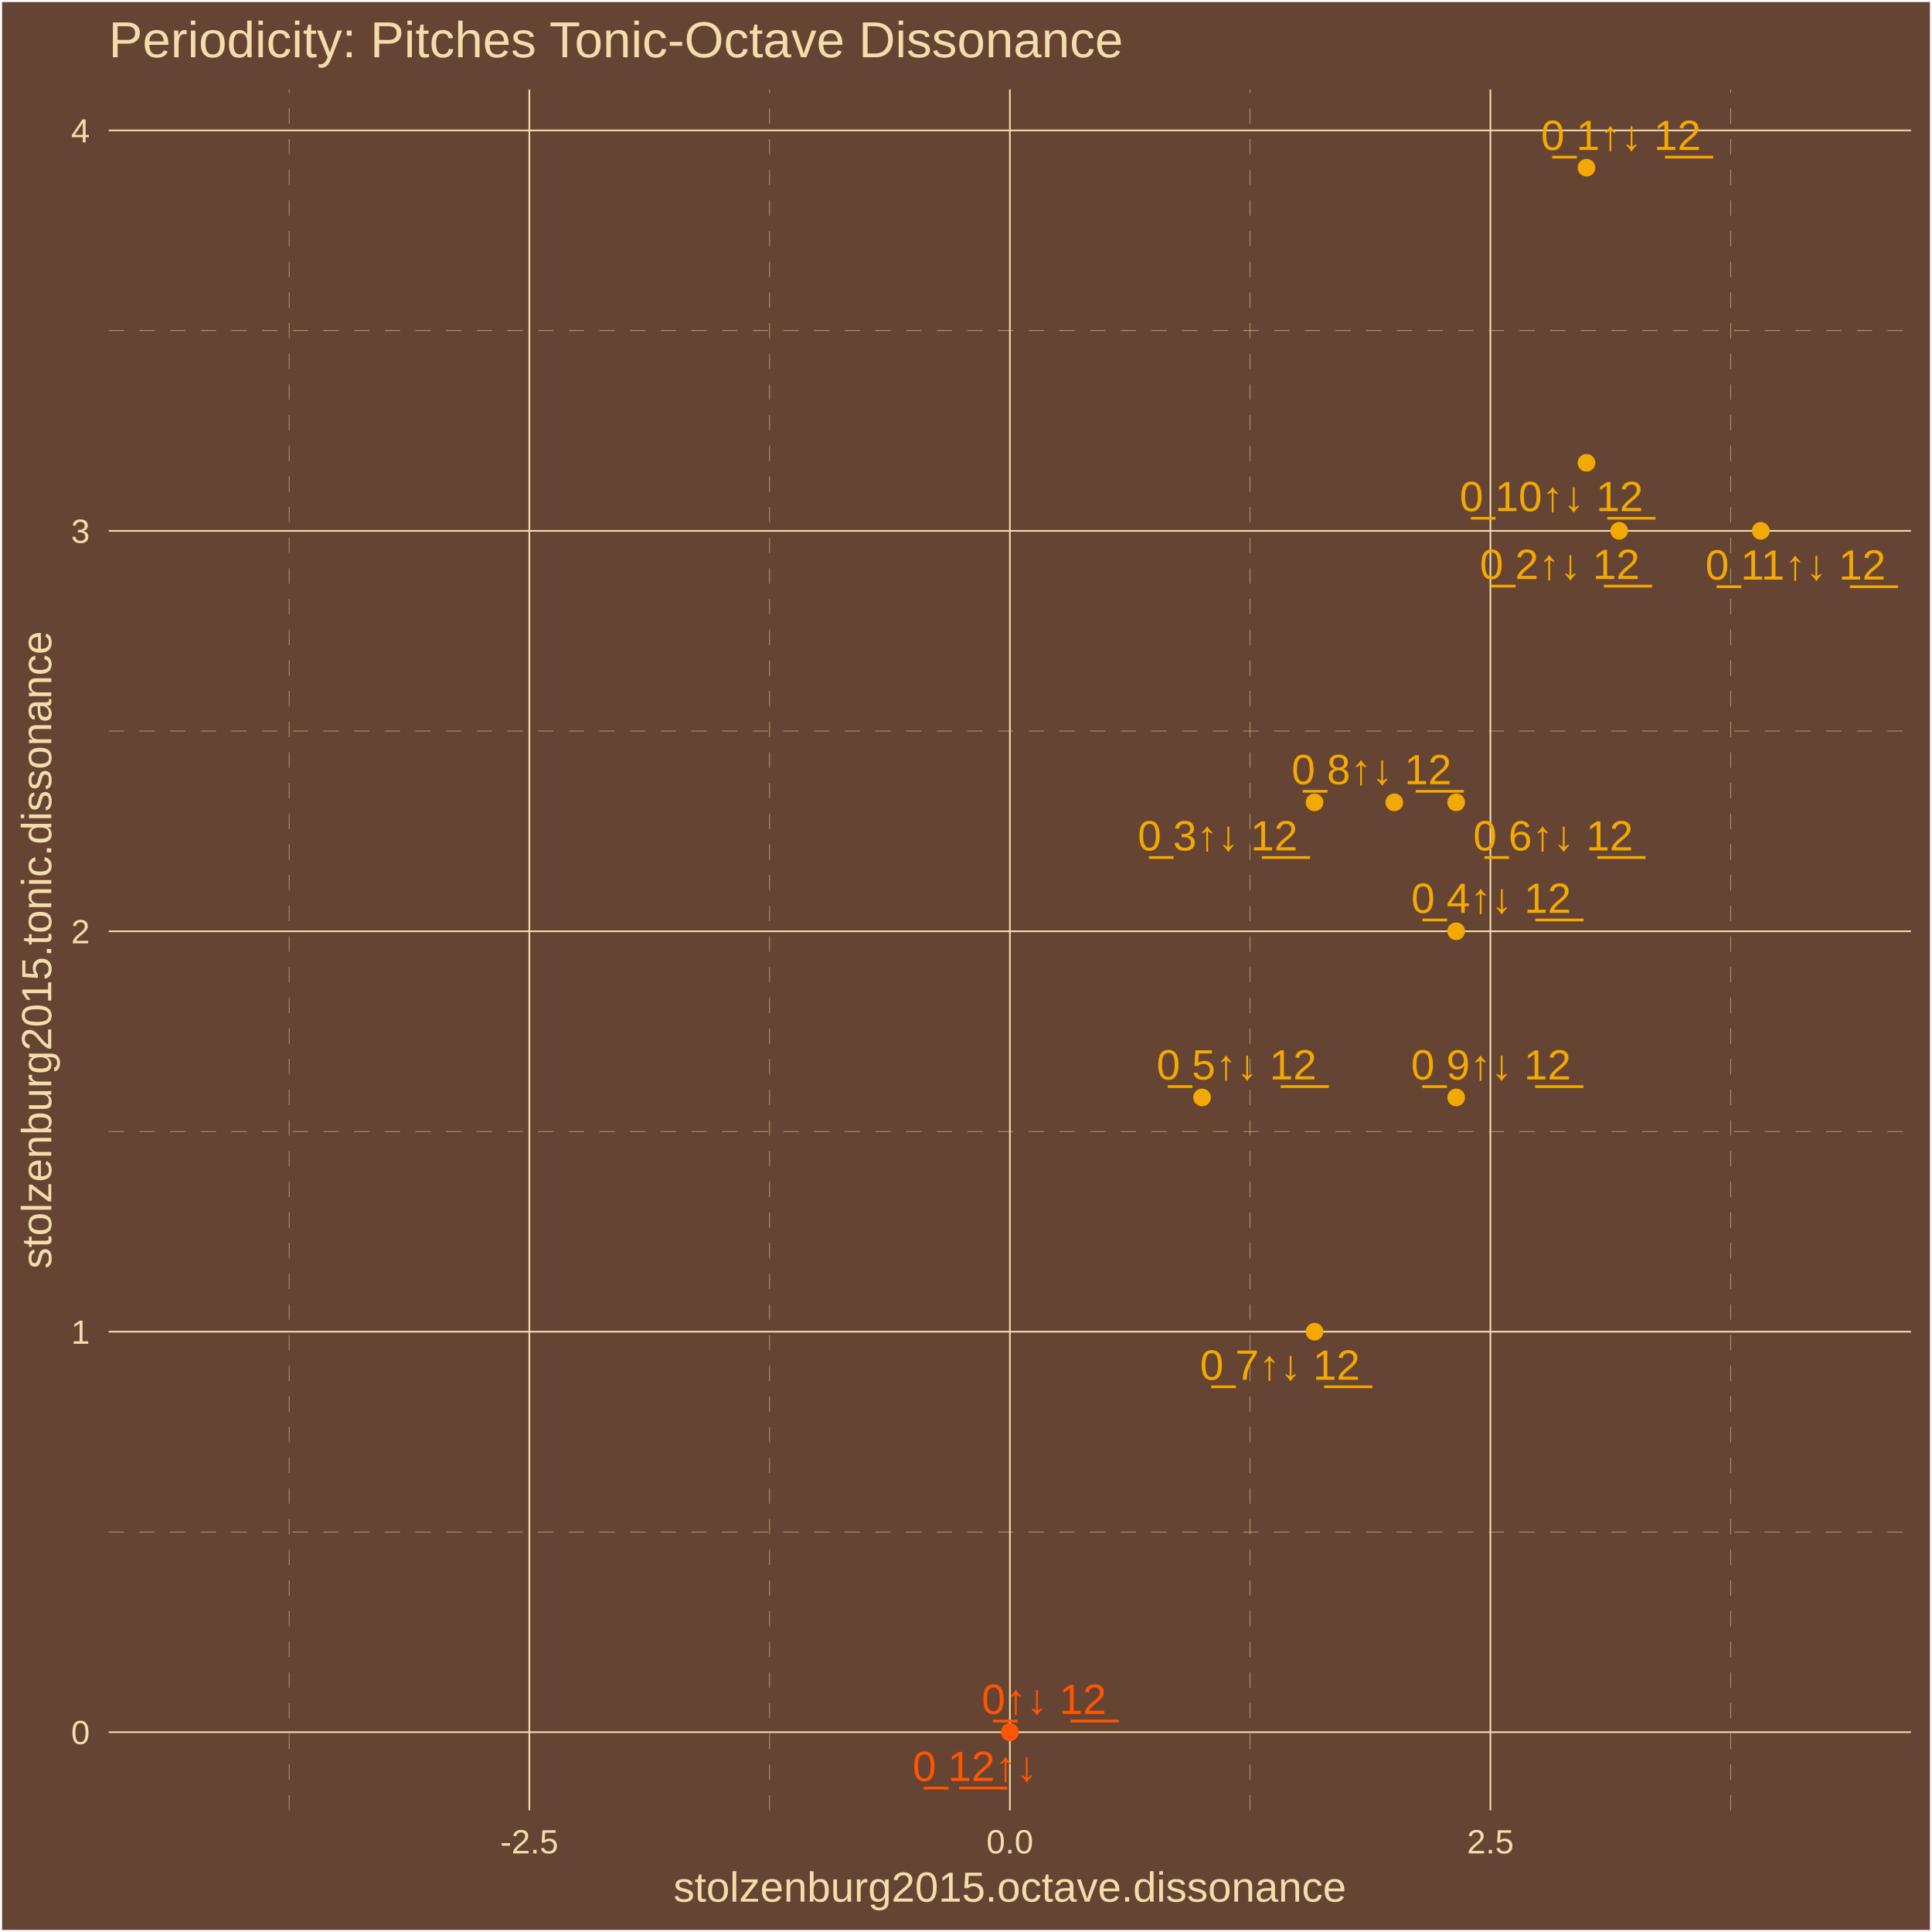
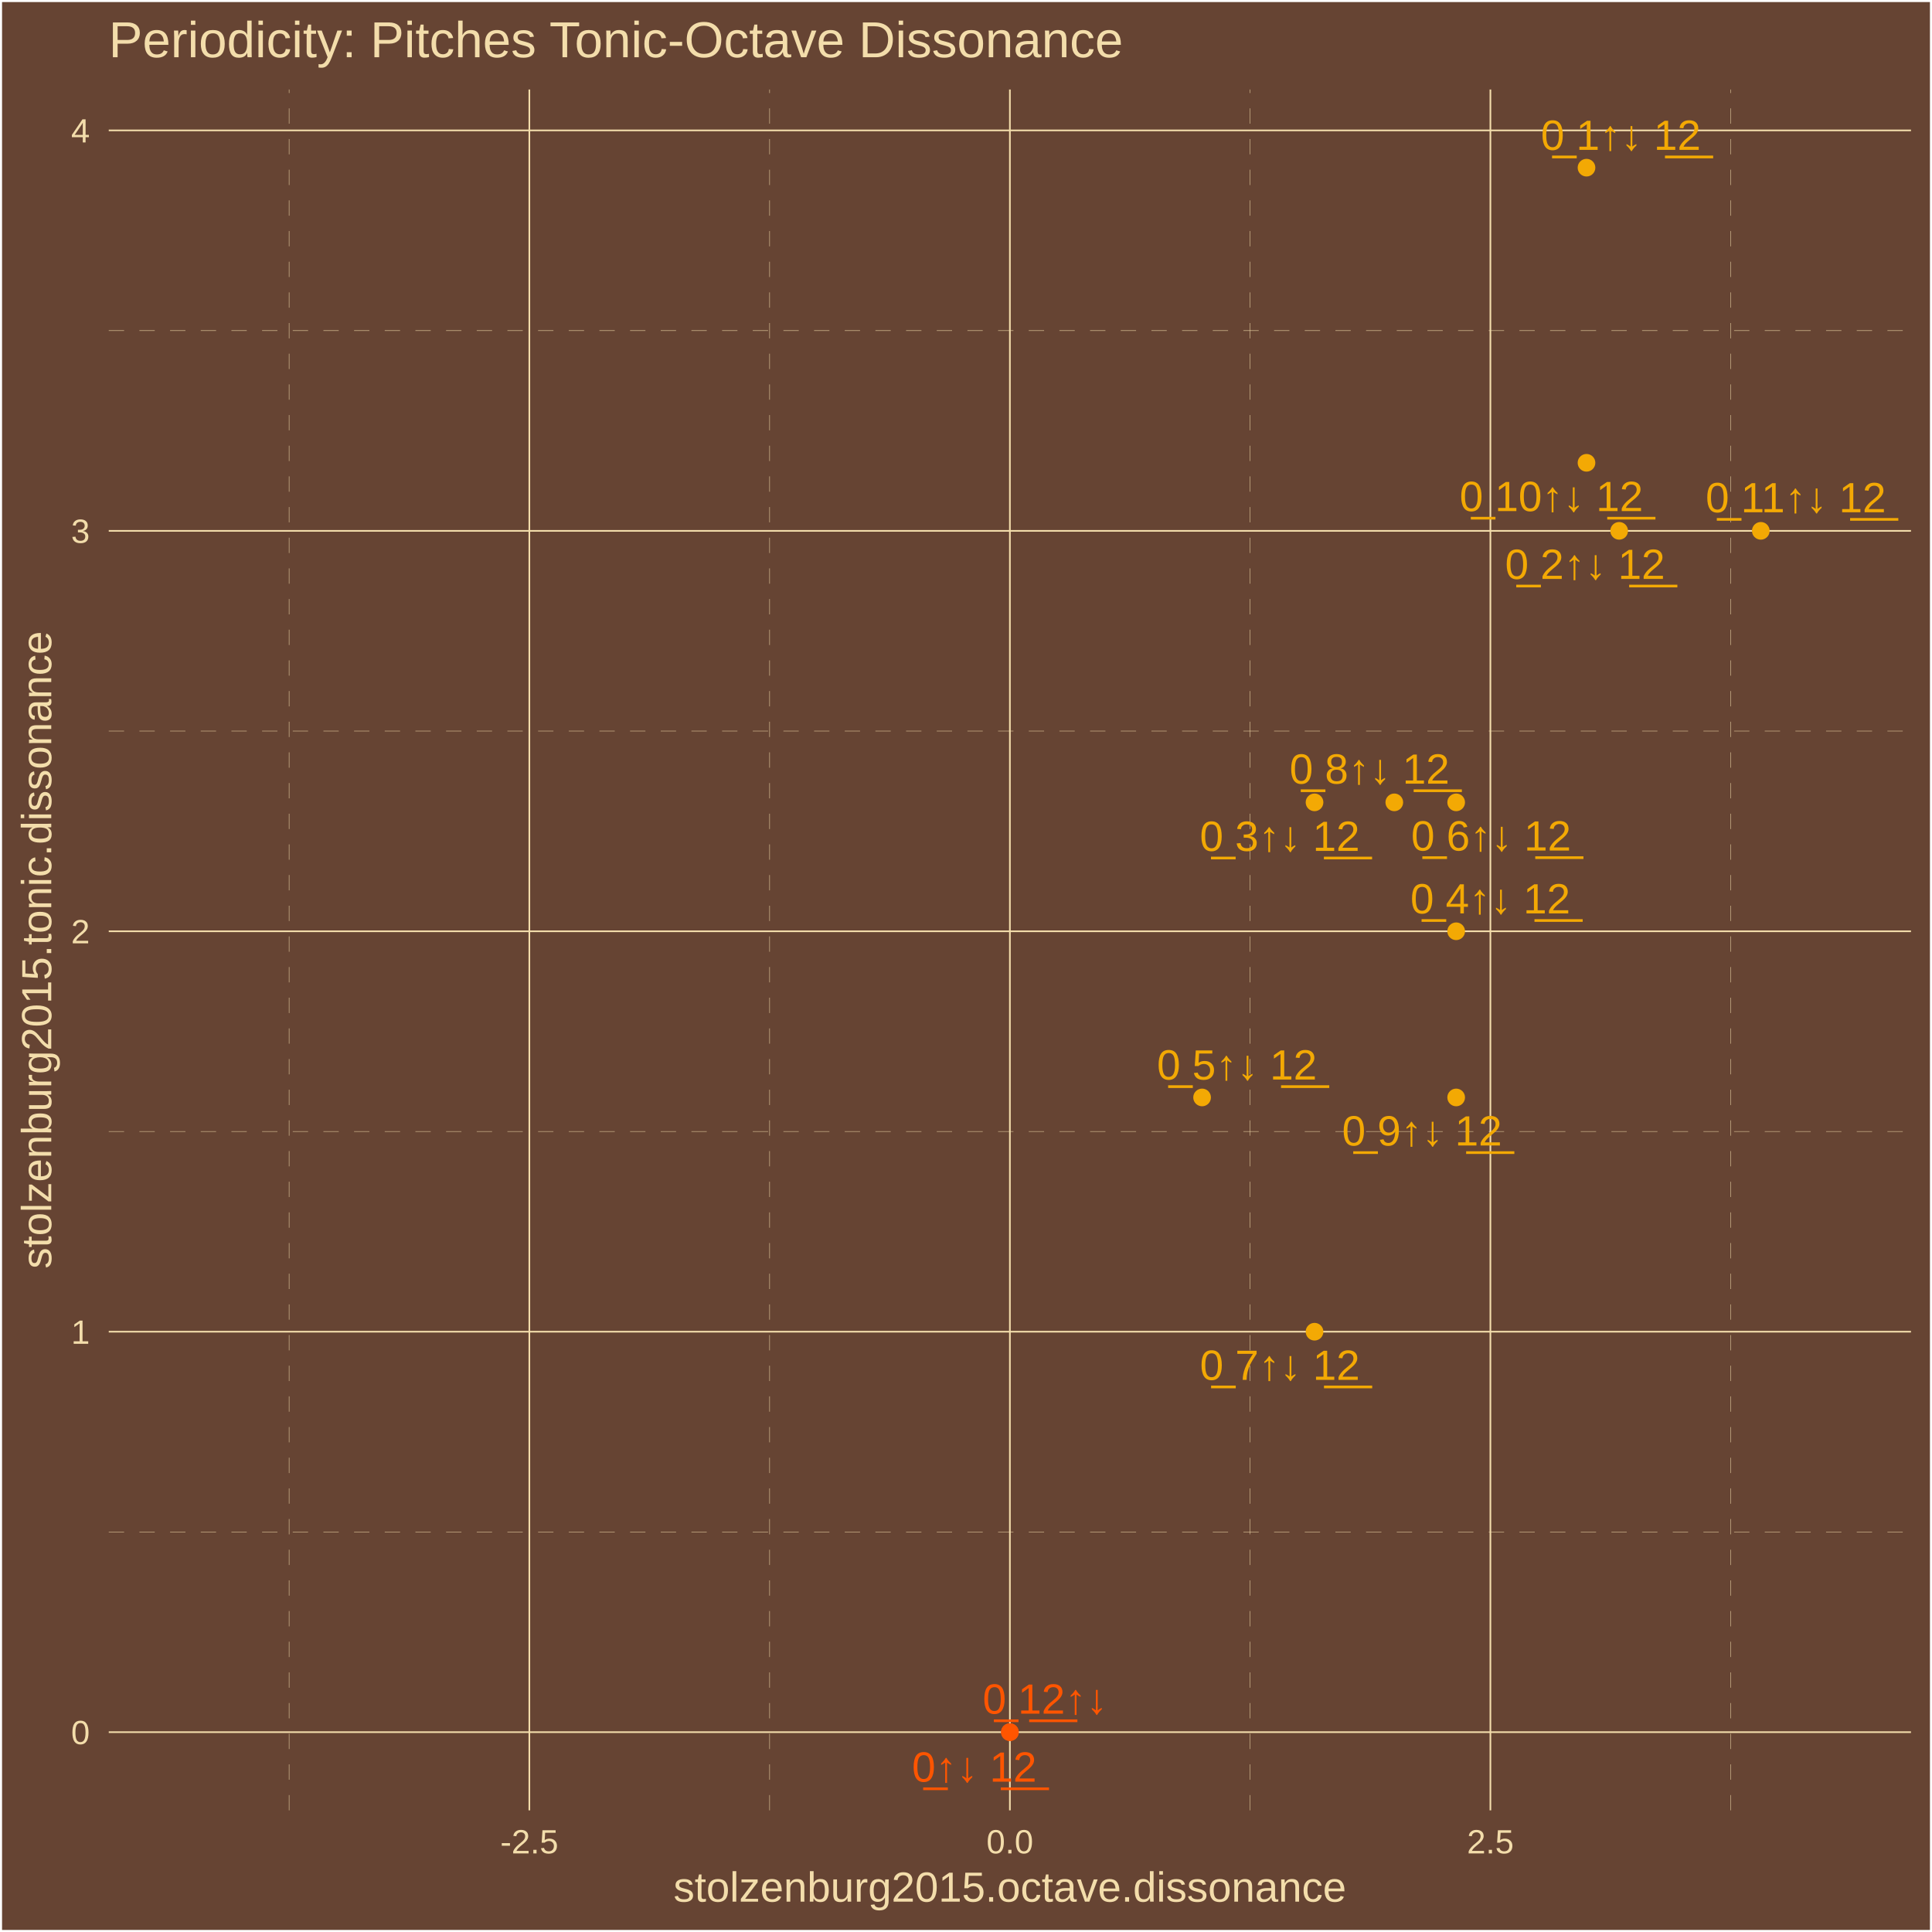
<svg xmlns="http://www.w3.org/2000/svg" class="svglite" width="504.00pt" height="504.00pt" viewBox="0 0 504.00 504.00">
  <defs>
    <style type="text/css">
    .svglite line, .svglite polyline, .svglite polygon, .svglite path, .svglite rect, .svglite circle {
      fill: none;
      stroke: #000000;
      stroke-linecap: round;
      stroke-linejoin: round;
      stroke-miterlimit: 10.00;
    }
    .svglite text {
      white-space: pre;
    }
  </style>
  </defs>
  <rect width="100%" height="100%" style="stroke: none; fill: #664433;" />
  <defs>
    <clipPath id="cpMC4wMHw1MDQuMDB8MC4wMHw1MDQuMDA=">
      <rect x="0.00" y="0.00" width="504.00" height="504.00" />
    </clipPath>
  </defs>
  <g clip-path="url(#cpMC4wMHw1MDQuMDB8MC4wMHw1MDQuMDA=)">
    <rect x="0.00" y="-0" width="504.00" height="504.00" style="stroke-width: 1.07; stroke: #FFFFFF; fill: #664433;" />
  </g>
  <defs>
    <clipPath id="cpMjguMzd8NDk4LjUyfDIzLjM0fDQ3Mi4yNw==">
      <rect x="28.37" y="23.34" width="470.15" height="448.93" />
    </clipPath>
  </defs>
  <g clip-path="url(#cpMjguMzd8NDk4LjUyfDIzLjM0fDQ3Mi4yNw==)">
    <rect x="28.37" y="23.34" width="470.15" height="448.93" style="stroke-width: 1.07; stroke: none; fill: #664433;" />
    <polyline points="28.37,399.63 498.52,399.63 " style="stroke-width: 0.11; stroke: #F3DDAB; stroke-dasharray: 4.00,4.00; stroke-linecap: butt;" />
    <polyline points="28.37,295.17 498.52,295.17 " style="stroke-width: 0.11; stroke: #F3DDAB; stroke-dasharray: 4.00,4.00; stroke-linecap: butt;" />
    <polyline points="28.37,190.71 498.52,190.71 " style="stroke-width: 0.11; stroke: #F3DDAB; stroke-dasharray: 4.00,4.00; stroke-linecap: butt;" />
    <polyline points="28.37,86.25 498.52,86.25 " style="stroke-width: 0.11; stroke: #F3DDAB; stroke-dasharray: 4.00,4.00; stroke-linecap: butt;" />
    <polyline points="75.42,472.27 75.42,23.34 " style="stroke-width: 0.11; stroke: #F3DDAB; stroke-dasharray: 4.00,4.00; stroke-linecap: butt;" />
    <polyline points="200.77,472.27 200.77,23.34 " style="stroke-width: 0.11; stroke: #F3DDAB; stroke-dasharray: 4.00,4.00; stroke-linecap: butt;" />
    <polyline points="326.12,472.27 326.12,23.34 " style="stroke-width: 0.11; stroke: #F3DDAB; stroke-dasharray: 4.00,4.00; stroke-linecap: butt;" />
    <polyline points="451.47,472.27 451.47,23.34 " style="stroke-width: 0.11; stroke: #F3DDAB; stroke-dasharray: 4.00,4.00; stroke-linecap: butt;" />
    <polyline points="28.37,451.86 498.52,451.86 " style="stroke-width: 0.43; stroke: #F3DDAB; stroke-linecap: butt;" />
    <polyline points="28.37,347.40 498.52,347.40 " style="stroke-width: 0.43; stroke: #F3DDAB; stroke-linecap: butt;" />
    <polyline points="28.37,242.94 498.52,242.94 " style="stroke-width: 0.43; stroke: #F3DDAB; stroke-linecap: butt;" />
    <polyline points="28.37,138.48 498.52,138.48 " style="stroke-width: 0.43; stroke: #F3DDAB; stroke-linecap: butt;" />
    <polyline points="28.37,34.02 498.52,34.02 " style="stroke-width: 0.43; stroke: #F3DDAB; stroke-linecap: butt;" />
    <polyline points="138.09,472.27 138.09,23.34 " style="stroke-width: 0.43; stroke: #F3DDAB; stroke-linecap: butt;" />
    <polyline points="263.45,472.27 263.45,23.34 " style="stroke-width: 0.43; stroke: #F3DDAB; stroke-linecap: butt;" />
    <polyline points="388.80,472.27 388.80,23.34 " style="stroke-width: 0.43; stroke: #F3DDAB; stroke-linecap: butt;" />
    <circle cx="263.45" cy="451.86" r="1.95" style="stroke-width: 0.71; stroke: #FF5500; fill: #FF5500;" />
    <circle cx="413.87" cy="43.74" r="1.95" style="stroke-width: 0.71; stroke: #F3A904; fill: #F3A904;" />
    <circle cx="422.39" cy="138.48" r="1.95" style="stroke-width: 0.71; stroke: #F3A904; fill: #F3A904;" />
    <circle cx="342.92" cy="209.31" r="1.95" style="stroke-width: 0.71; stroke: #F3A904; fill: #F3A904;" />
    <circle cx="379.87" cy="242.94" r="1.95" style="stroke-width: 0.71; stroke: #F3A904; fill: #F3A904;" />
    <circle cx="313.59" cy="286.29" r="1.95" style="stroke-width: 0.71; stroke: #F3A904; fill: #F3A904;" />
    <circle cx="379.87" cy="209.31" r="1.95" style="stroke-width: 0.71; stroke: #F3A904; fill: #F3A904;" />
    <circle cx="342.92" cy="347.40" r="1.95" style="stroke-width: 0.71; stroke: #F3A904; fill: #F3A904;" />
    <circle cx="363.73" cy="209.31" r="1.95" style="stroke-width: 0.71; stroke: #F3A904; fill: #F3A904;" />
    <circle cx="379.87" cy="286.29" r="1.95" style="stroke-width: 0.71; stroke: #F3A904; fill: #F3A904;" />
    <circle cx="413.87" cy="120.73" r="1.95" style="stroke-width: 0.71; stroke: #F3A904; fill: #F3A904;" />
    <circle cx="459.34" cy="138.48" r="1.95" style="stroke-width: 0.71; stroke: #F3A904; fill: #F3A904;" />
    <circle cx="263.45" cy="451.86" r="1.95" style="stroke-width: 0.71; stroke: #FF5500; fill: #FF5500;" />
-     <text x="272.35" y="447.12" text-anchor="middle" style="font-size: 11.04px;fill: #FF5500; font-family: &quot;Arial&quot;;" textLength="35.45px" lengthAdjust="spacingAndGlyphs">0̲↑↓ 1̲2̲</text>
-     <text x="422.85" y="39.13" text-anchor="middle" style="font-size: 11.04px;fill: #F3A904; font-family: &quot;Arial&quot;;" textLength="44.65px" lengthAdjust="spacingAndGlyphs">0̲ 1↑↓ 1̲2̲</text>
-     <text x="406.90" y="151.05" text-anchor="middle" style="font-size: 11.04px;fill: #F3A904; font-family: &quot;Arial&quot;;" textLength="44.65px" lengthAdjust="spacingAndGlyphs">0̲ 2↑↓ 1̲2̲</text>
-     <text x="317.67" y="221.85" text-anchor="middle" style="font-size: 11.04px;fill: #F3A904; font-family: &quot;Arial&quot;;" textLength="44.65px" lengthAdjust="spacingAndGlyphs">0̲ 3↑↓ 1̲2̲</text>
-     <text x="389.02" y="238.14" text-anchor="middle" style="font-size: 11.04px;fill: #F3A904; font-family: &quot;Arial&quot;;" textLength="44.65px" lengthAdjust="spacingAndGlyphs">0̲ 4↑↓ 1̲2̲</text>
-     <text x="322.59" y="281.60" text-anchor="middle" style="font-size: 11.04px;fill: #F3A904; font-family: &quot;Arial&quot;;" textLength="44.65px" lengthAdjust="spacingAndGlyphs">0̲ 5↑↓ 1̲2̲</text>
-     <text x="405.17" y="221.85" text-anchor="middle" style="font-size: 11.04px;fill: #F3A904; font-family: &quot;Arial&quot;;" textLength="44.65px" lengthAdjust="spacingAndGlyphs">0̲ 6↑↓ 1̲2̲</text>
-     <text x="333.91" y="359.93" text-anchor="middle" style="font-size: 11.04px;fill: #F3A904; font-family: &quot;Arial&quot;;" textLength="44.65px" lengthAdjust="spacingAndGlyphs">0̲ 7↑↓ 1̲2̲</text>
-     <text x="357.80" y="204.58" text-anchor="middle" style="font-size: 11.04px;fill: #F3A904; font-family: &quot;Arial&quot;;" textLength="44.65px" lengthAdjust="spacingAndGlyphs">0̲ 8↑↓ 1̲2̲</text>
-     <text x="388.97" y="281.61" text-anchor="middle" style="font-size: 11.04px;fill: #F3A904; font-family: &quot;Arial&quot;;" textLength="44.65px" lengthAdjust="spacingAndGlyphs">0̲ 9↑↓ 1̲2̲</text>
-     <text x="404.72" y="133.34" text-anchor="middle" style="font-size: 11.04px;fill: #F3A904; font-family: &quot;Arial&quot;;" textLength="50.79px" lengthAdjust="spacingAndGlyphs">0̲ 10↑↓ 1̲2̲</text>
-     <text x="468.41" y="151.20" text-anchor="middle" style="font-size: 11.04px;fill: #F3A904; font-family: &quot;Arial&quot;;" textLength="50.79px" lengthAdjust="spacingAndGlyphs">0̲ 11↑↓ 1̲2̲</text>
-     <text x="254.33" y="464.60" text-anchor="middle" style="font-size: 11.04px;fill: #FF5500; font-family: &quot;Arial&quot;;" textLength="35.45px" lengthAdjust="spacingAndGlyphs">0̲ 1̲2̲↑↓</text>
+     <text x="254.17" y="464.78" text-anchor="middle" style="font-size: 11.04px;fill: #FF5500; font-family: &quot;Arial&quot;;" textLength="35.45px" lengthAdjust="spacingAndGlyphs">0̲↑↓ 1̲2̲</text>
+     <text x="422.83" y="39.09" text-anchor="middle" style="font-size: 11.04px;fill: #F3A904; font-family: &quot;Arial&quot;;" textLength="44.65px" lengthAdjust="spacingAndGlyphs">0̲ 1↑↓ 1̲2̲</text>
+     <text x="413.49" y="151.03" text-anchor="middle" style="font-size: 11.04px;fill: #F3A904; font-family: &quot;Arial&quot;;" textLength="44.65px" lengthAdjust="spacingAndGlyphs">0̲ 2↑↓ 1̲2̲</text>
+     <text x="333.85" y="221.98" text-anchor="middle" style="font-size: 11.04px;fill: #F3A904; font-family: &quot;Arial&quot;;" textLength="44.65px" lengthAdjust="spacingAndGlyphs">0̲ 3↑↓ 1̲2̲</text>
+     <text x="388.79" y="238.28" text-anchor="middle" style="font-size: 11.04px;fill: #F3A904; font-family: &quot;Arial&quot;;" textLength="44.65px" lengthAdjust="spacingAndGlyphs">0̲ 4↑↓ 1̲2̲</text>
+     <text x="322.68" y="281.62" text-anchor="middle" style="font-size: 11.04px;fill: #F3A904; font-family: &quot;Arial&quot;;" textLength="44.65px" lengthAdjust="spacingAndGlyphs">0̲ 5↑↓ 1̲2̲</text>
+     <text x="388.99" y="221.88" text-anchor="middle" style="font-size: 11.04px;fill: #F3A904; font-family: &quot;Arial&quot;;" textLength="44.65px" lengthAdjust="spacingAndGlyphs">0̲ 6↑↓ 1̲2̲</text>
+     <text x="333.88" y="359.96" text-anchor="middle" style="font-size: 11.04px;fill: #F3A904; font-family: &quot;Arial&quot;;" textLength="44.65px" lengthAdjust="spacingAndGlyphs">0̲ 7↑↓ 1̲2̲</text>
+     <text x="357.27" y="204.43" text-anchor="middle" style="font-size: 11.04px;fill: #F3A904; font-family: &quot;Arial&quot;;" textLength="44.65px" lengthAdjust="spacingAndGlyphs">0̲ 8↑↓ 1̲2̲</text>
+     <text x="370.96" y="298.83" text-anchor="middle" style="font-size: 11.04px;fill: #F3A904; font-family: &quot;Arial&quot;;" textLength="44.65px" lengthAdjust="spacingAndGlyphs">0̲ 9↑↓ 1̲2̲</text>
+     <text x="404.70" y="133.33" text-anchor="middle" style="font-size: 11.04px;fill: #F3A904; font-family: &quot;Arial&quot;;" textLength="50.79px" lengthAdjust="spacingAndGlyphs">0̲ 10↑↓ 1̲2̲</text>
+     <text x="468.47" y="133.63" text-anchor="middle" style="font-size: 11.04px;fill: #F3A904; font-family: &quot;Arial&quot;;" textLength="50.79px" lengthAdjust="spacingAndGlyphs">0̲ 11↑↓ 1̲2̲</text>
+     <text x="272.61" y="447.05" text-anchor="middle" style="font-size: 11.04px;fill: #FF5500; font-family: &quot;Arial&quot;;" textLength="35.45px" lengthAdjust="spacingAndGlyphs">0̲ 1̲2̲↑↓</text>
  </g>
  <g clip-path="url(#cpMC4wMHw1MDQuMDB8MC4wMHw1MDQuMDA=)">
    <text x="23.44" y="455.01" text-anchor="end" style="font-size: 8.80px;fill: #F3DDAB; font-family: &quot;Arial&quot;;" textLength="4.90px" lengthAdjust="spacingAndGlyphs">0</text>
    <text x="23.44" y="350.55" text-anchor="end" style="font-size: 8.80px;fill: #F3DDAB; font-family: &quot;Arial&quot;;" textLength="4.90px" lengthAdjust="spacingAndGlyphs">1</text>
    <text x="23.44" y="246.09" text-anchor="end" style="font-size: 8.80px;fill: #F3DDAB; font-family: &quot;Arial&quot;;" textLength="4.90px" lengthAdjust="spacingAndGlyphs">2</text>
    <text x="23.44" y="141.63" text-anchor="end" style="font-size: 8.80px;fill: #F3DDAB; font-family: &quot;Arial&quot;;" textLength="4.90px" lengthAdjust="spacingAndGlyphs">3</text>
    <text x="23.44" y="37.17" text-anchor="end" style="font-size: 8.80px;fill: #F3DDAB; font-family: &quot;Arial&quot;;" textLength="4.90px" lengthAdjust="spacingAndGlyphs">4</text>
    <text x="138.09" y="483.50" text-anchor="middle" style="font-size: 8.80px;fill: #F3DDAB; font-family: &quot;Arial&quot;;" textLength="15.16px" lengthAdjust="spacingAndGlyphs">-2.5</text>
    <text x="263.45" y="483.50" text-anchor="middle" style="font-size: 8.80px;fill: #F3DDAB; font-family: &quot;Arial&quot;;" textLength="12.23px" lengthAdjust="spacingAndGlyphs">0.0</text>
    <text x="388.80" y="483.50" text-anchor="middle" style="font-size: 8.80px;fill: #F3DDAB; font-family: &quot;Arial&quot;;" textLength="12.23px" lengthAdjust="spacingAndGlyphs">2.5</text>
    <text x="263.45" y="496.09" text-anchor="middle" style="font-size: 11.00px;fill: #F3DDAB; font-family: &quot;Arial&quot;;" textLength="175.54px" lengthAdjust="spacingAndGlyphs">stolzenburg2015.octave.dissonance</text>
    <text transform="translate(13.37,247.80) rotate(-90)" text-anchor="middle" style="font-size: 11.00px;fill: #F3DDAB; font-family: &quot;Arial&quot;;" textLength="166.36px" lengthAdjust="spacingAndGlyphs">stolzenburg2015.tonic.dissonance</text>
    <text x="28.37" y="14.94" style="font-size: 13.20px;fill: #F3DDAB; font-family: &quot;Arial&quot;;" textLength="266.13px" lengthAdjust="spacingAndGlyphs">Periodicity: Pitches Tonic-Octave Dissonance</text>
  </g>
</svg>
